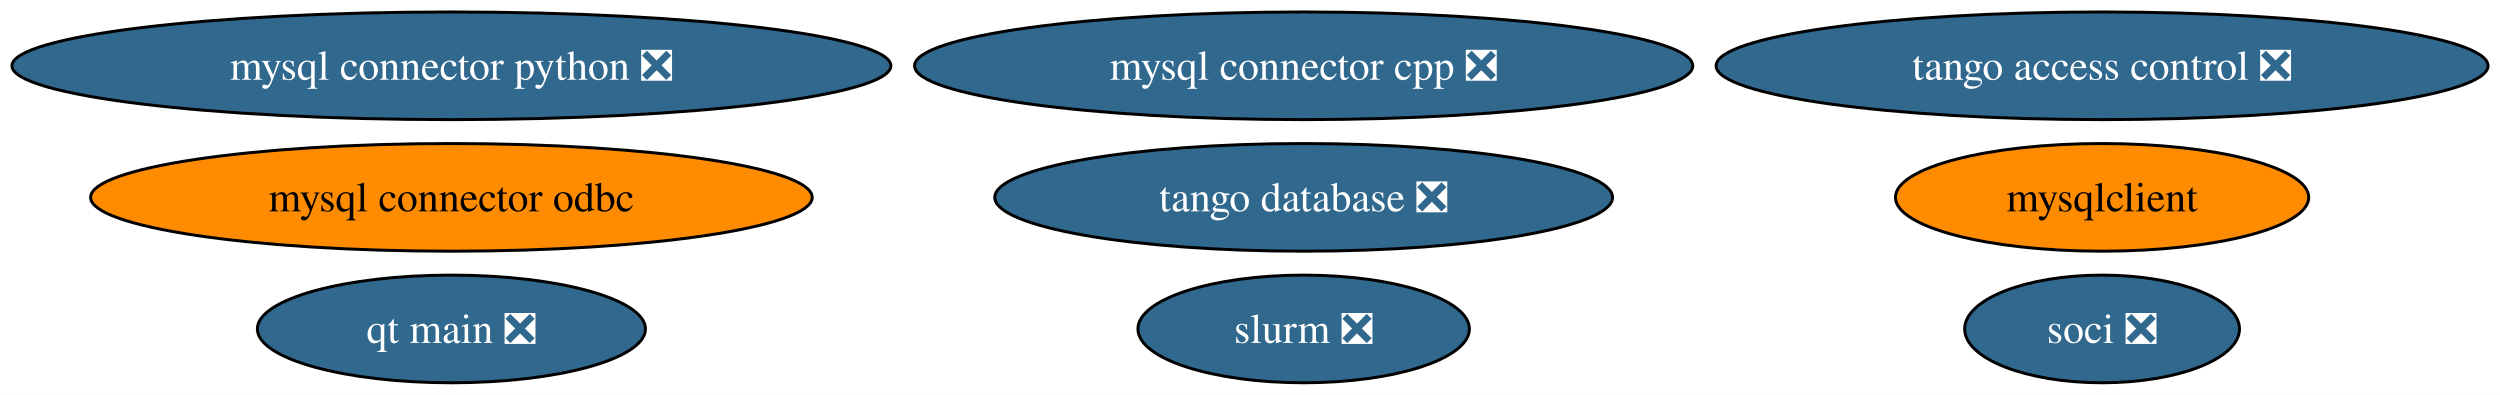
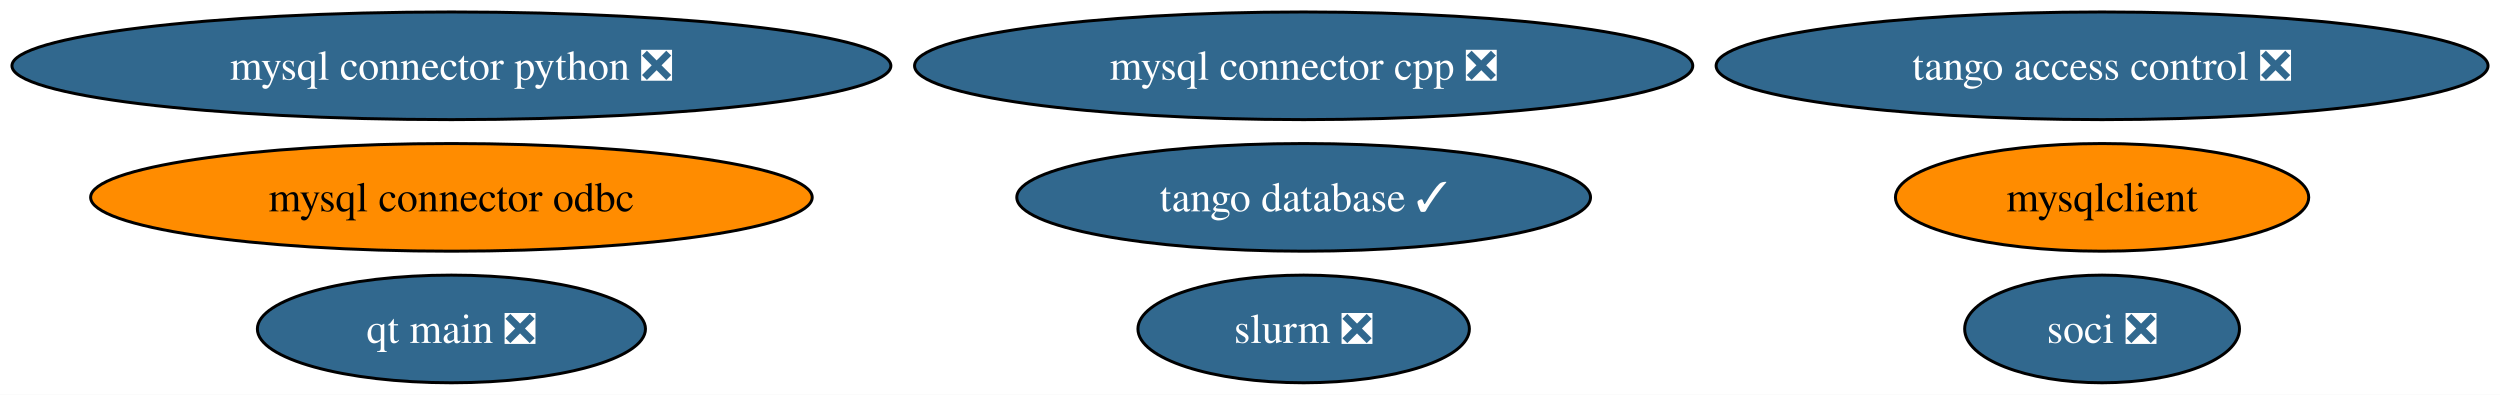
<svg xmlns="http://www.w3.org/2000/svg" xmlns:xlink="http://www.w3.org/1999/xlink" width="836pt" height="132pt" viewBox="0.00 0.00 836.03 132.00">
  <g id="graph0" class="graph" transform="scale(1 1) rotate(0) translate(4 128)">
    <polygon fill="white" stroke="none" points="-4,4 -4,-128 832.03,-128 832.03,4 -4,4" />
    <g id="node1" class="node">
      <g id="a_node1">
        <a xlink:href="https://github.com/conda-forge/mysql-connector-python-feedstock/pull/101" xlink:title="mysql connector python ❎">
          <ellipse fill="#31688e" stroke="black" cx="146.96" cy="-106" rx="146.96" ry="18" />
          <text text-anchor="middle" x="146.96" y="-101.33" font-family="Times,serif" font-size="14.00" fill="white">mysql connector python ❎</text>
        </a>
      </g>
    </g>
    <g id="node2" class="node">
      <g id="a_node2">
        <a xlink:href="https://github.com/conda-forge/mysqlclient-feedstock" xlink:title="mysqlclient">
          <ellipse fill="#ff8c00" stroke="black" cx="698.96" cy="-62" rx="69.1" ry="18" />
          <text text-anchor="middle" x="698.96" y="-57.33" font-family="Times,serif" font-size="14.00">mysqlclient</text>
        </a>
      </g>
    </g>
    <g id="node3" class="node">
      <g id="a_node3">
        <a xlink:href="https://github.com/conda-forge/mysql-connector-cpp-feedstock/pull/37" xlink:title="mysql connector cpp ❎">
          <ellipse fill="#31688e" stroke="black" cx="431.96" cy="-106" rx="130.12" ry="18" />
          <text text-anchor="middle" x="431.96" y="-101.33" font-family="Times,serif" font-size="14.00" fill="white">mysql connector cpp ❎</text>
        </a>
      </g>
    </g>
    <g id="node4" class="node">
      <g id="a_node4">
        <a xlink:href="https://github.com/conda-forge/soci-feedstock/pull/18" xlink:title="soci ❎">
          <ellipse fill="#31688e" stroke="black" cx="698.96" cy="-18" rx="45.95" ry="18" />
          <text text-anchor="middle" x="698.96" y="-13.32" font-family="Times,serif" font-size="14.00" fill="white">soci ❎</text>
        </a>
      </g>
    </g>
    <g id="node5" class="node">
      <g id="a_node5">
        <a xlink:href="https://github.com/conda-forge/mysql-connector-odbc-feedstock" xlink:title="mysql connector odbc">
          <ellipse fill="#ff8c00" stroke="black" cx="146.96" cy="-62" rx="120.65" ry="18" />
          <text text-anchor="middle" x="146.96" y="-57.33" font-family="Times,serif" font-size="14.00">mysql connector odbc</text>
        </a>
      </g>
    </g>
    <g id="node6" class="node">
      <g id="a_node6">
-         <a xlink:href="https://github.com/conda-forge/tango-database-feedstock/pull/19" xlink:title="tango database ❎">
-           <ellipse fill="#31688e" stroke="black" cx="431.96" cy="-62" rx="103.29" ry="18" />
-           <text text-anchor="middle" x="431.96" y="-57.33" font-family="Times,serif" font-size="14.00" fill="white">tango database ❎</text>
+         <a xlink:href="https://github.com/conda-forge/tango-database-feedstock/pull/19" xlink:title="tango database ✓">
+           <ellipse fill="#31688e" stroke="black" cx="431.96" cy="-62" rx="95.93" ry="18" />
+           <text text-anchor="middle" x="431.96" y="-57.33" font-family="Times,serif" font-size="14.00" fill="white">tango database ✓</text>
        </a>
      </g>
    </g>
    <g id="node7" class="node">
      <g id="a_node7">
        <a xlink:href="https://github.com/conda-forge/tango-access-control-feedstock/pull/11" xlink:title="tango access control ❎">
          <ellipse fill="#31688e" stroke="black" cx="698.96" cy="-106" rx="129.07" ry="18" />
          <text text-anchor="middle" x="698.96" y="-101.33" font-family="Times,serif" font-size="14.00" fill="white">tango access control ❎</text>
        </a>
      </g>
    </g>
    <g id="node8" class="node">
      <g id="a_node8">
        <a xlink:href="https://github.com/conda-forge/qt-main-feedstock/pull/338" xlink:title="qt main ❎">
          <ellipse fill="#31688e" stroke="black" cx="146.96" cy="-18" rx="64.89" ry="18" />
          <text text-anchor="middle" x="146.96" y="-13.32" font-family="Times,serif" font-size="14.00" fill="white">qt main ❎</text>
        </a>
      </g>
    </g>
    <g id="node9" class="node">
      <g id="a_node9">
        <a xlink:href="https://github.com/conda-forge/slurm-feedstock/pull/19" xlink:title="slurm ❎">
          <ellipse fill="#31688e" stroke="black" cx="431.96" cy="-18" rx="55.42" ry="18" />
          <text text-anchor="middle" x="431.96" y="-13.32" font-family="Times,serif" font-size="14.00" fill="white">slurm ❎</text>
        </a>
      </g>
    </g>
  </g>
</svg>
